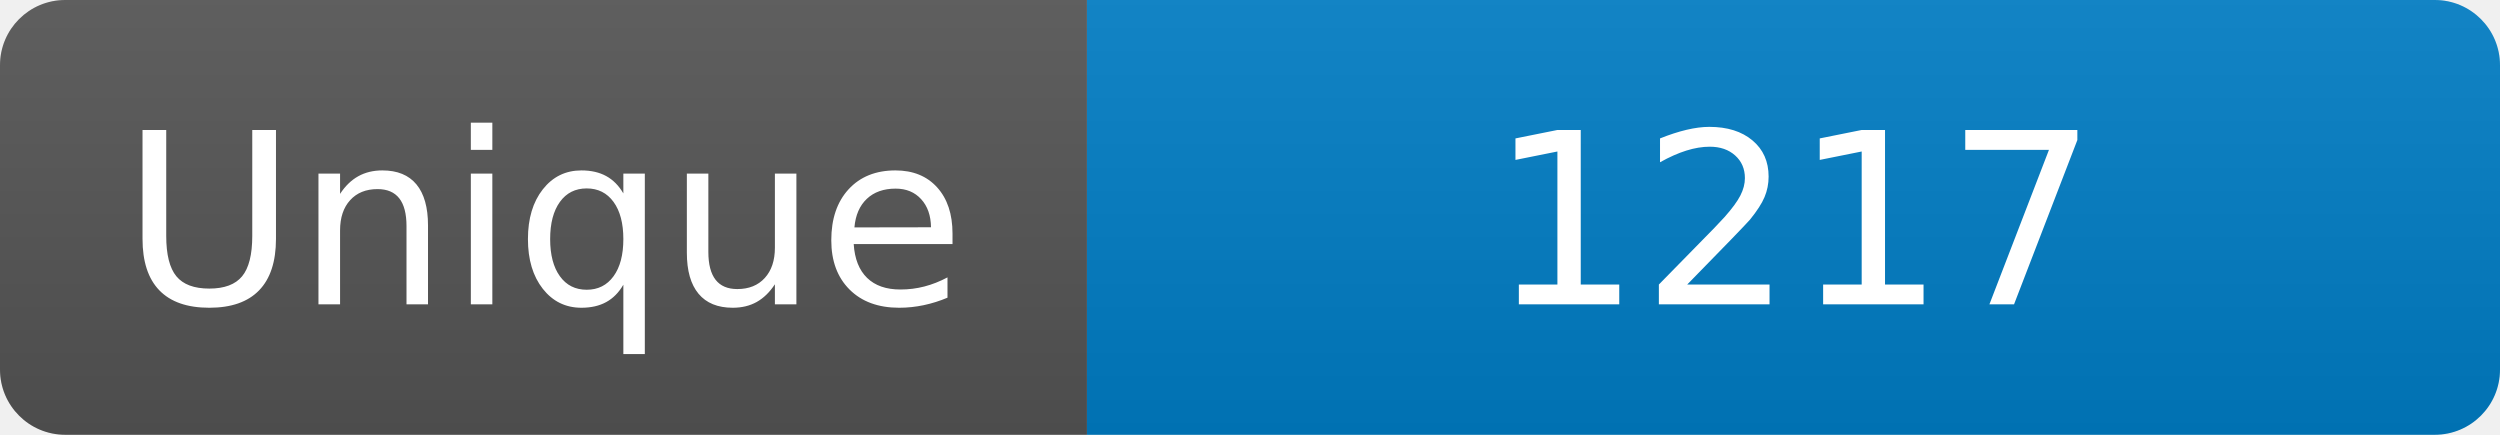
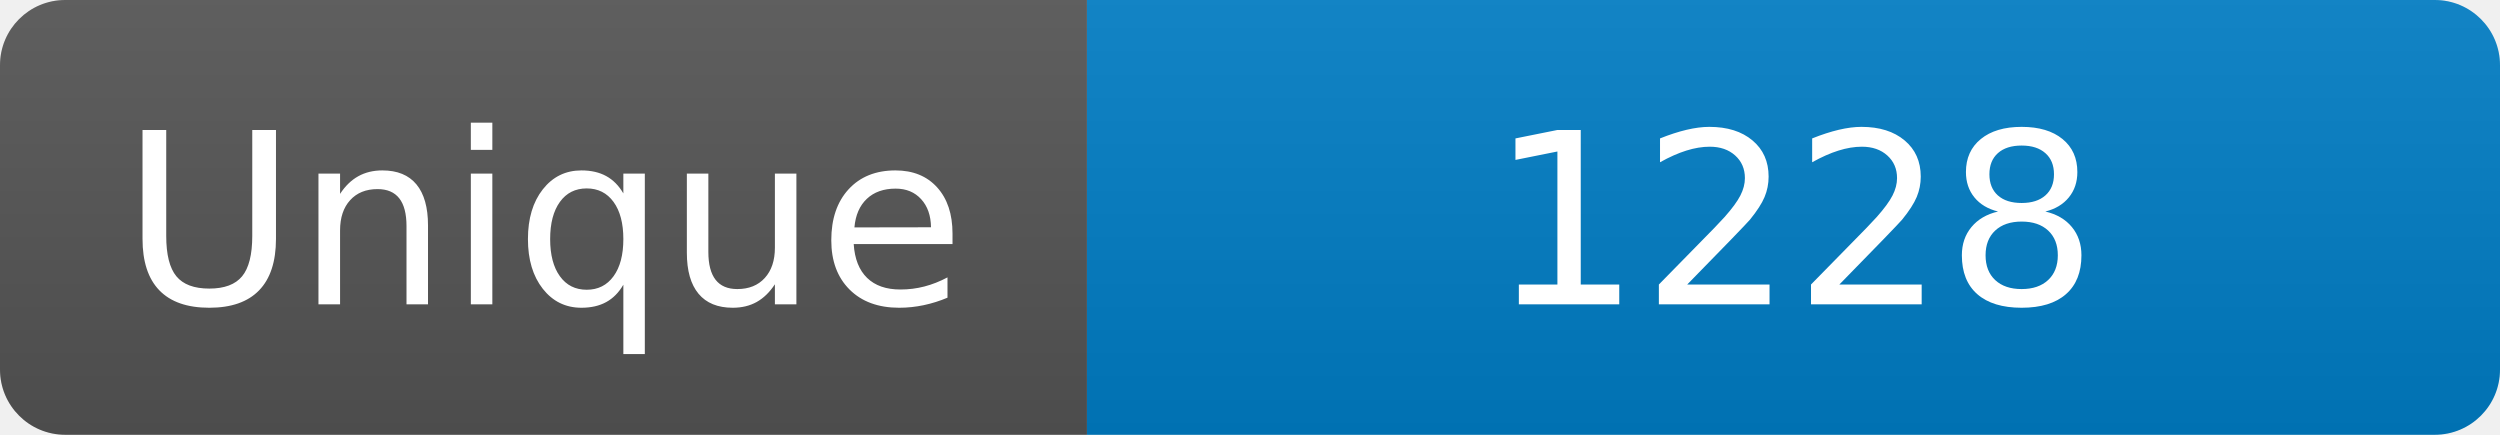
<svg xmlns="http://www.w3.org/2000/svg" width="115" height="20" role="img" aria-label="Maintained?: yes">
  <linearGradient id="s" x2="0" y2="100%">
    <stop offset="0" stop-color="#bbb" stop-opacity=".1" />
    <stop offset="1" stop-opacity=".1" />
  </linearGradient>
  <clipPath id="r">
    <rect width="115" height="20" rx="3" fill="#fff" />
  </clipPath>
  <g clip-path="url(#r)">
    <rect width="50" height="20" fill="#555" />
    <rect x="50" width="160" height="20" fill="#007ec6" />
    <rect width="115" height="20" fill="url(#s)" />
  </g>
  <g fill="#fff" text-anchor="middle" font-family="Verdana,Geneva,DejaVu Sans,sans-serif" font-size="110">
    <text x="250" y="140" transform="scale(.1)" fill="#fff">Unique</text>
-     <text x="825" y="140" transform="scale(.1)" fill="#fff">1217</text>
+     <text x="825" y="140" transform="scale(.1)" fill="#fff">1228</text>
  </g>
</svg>
